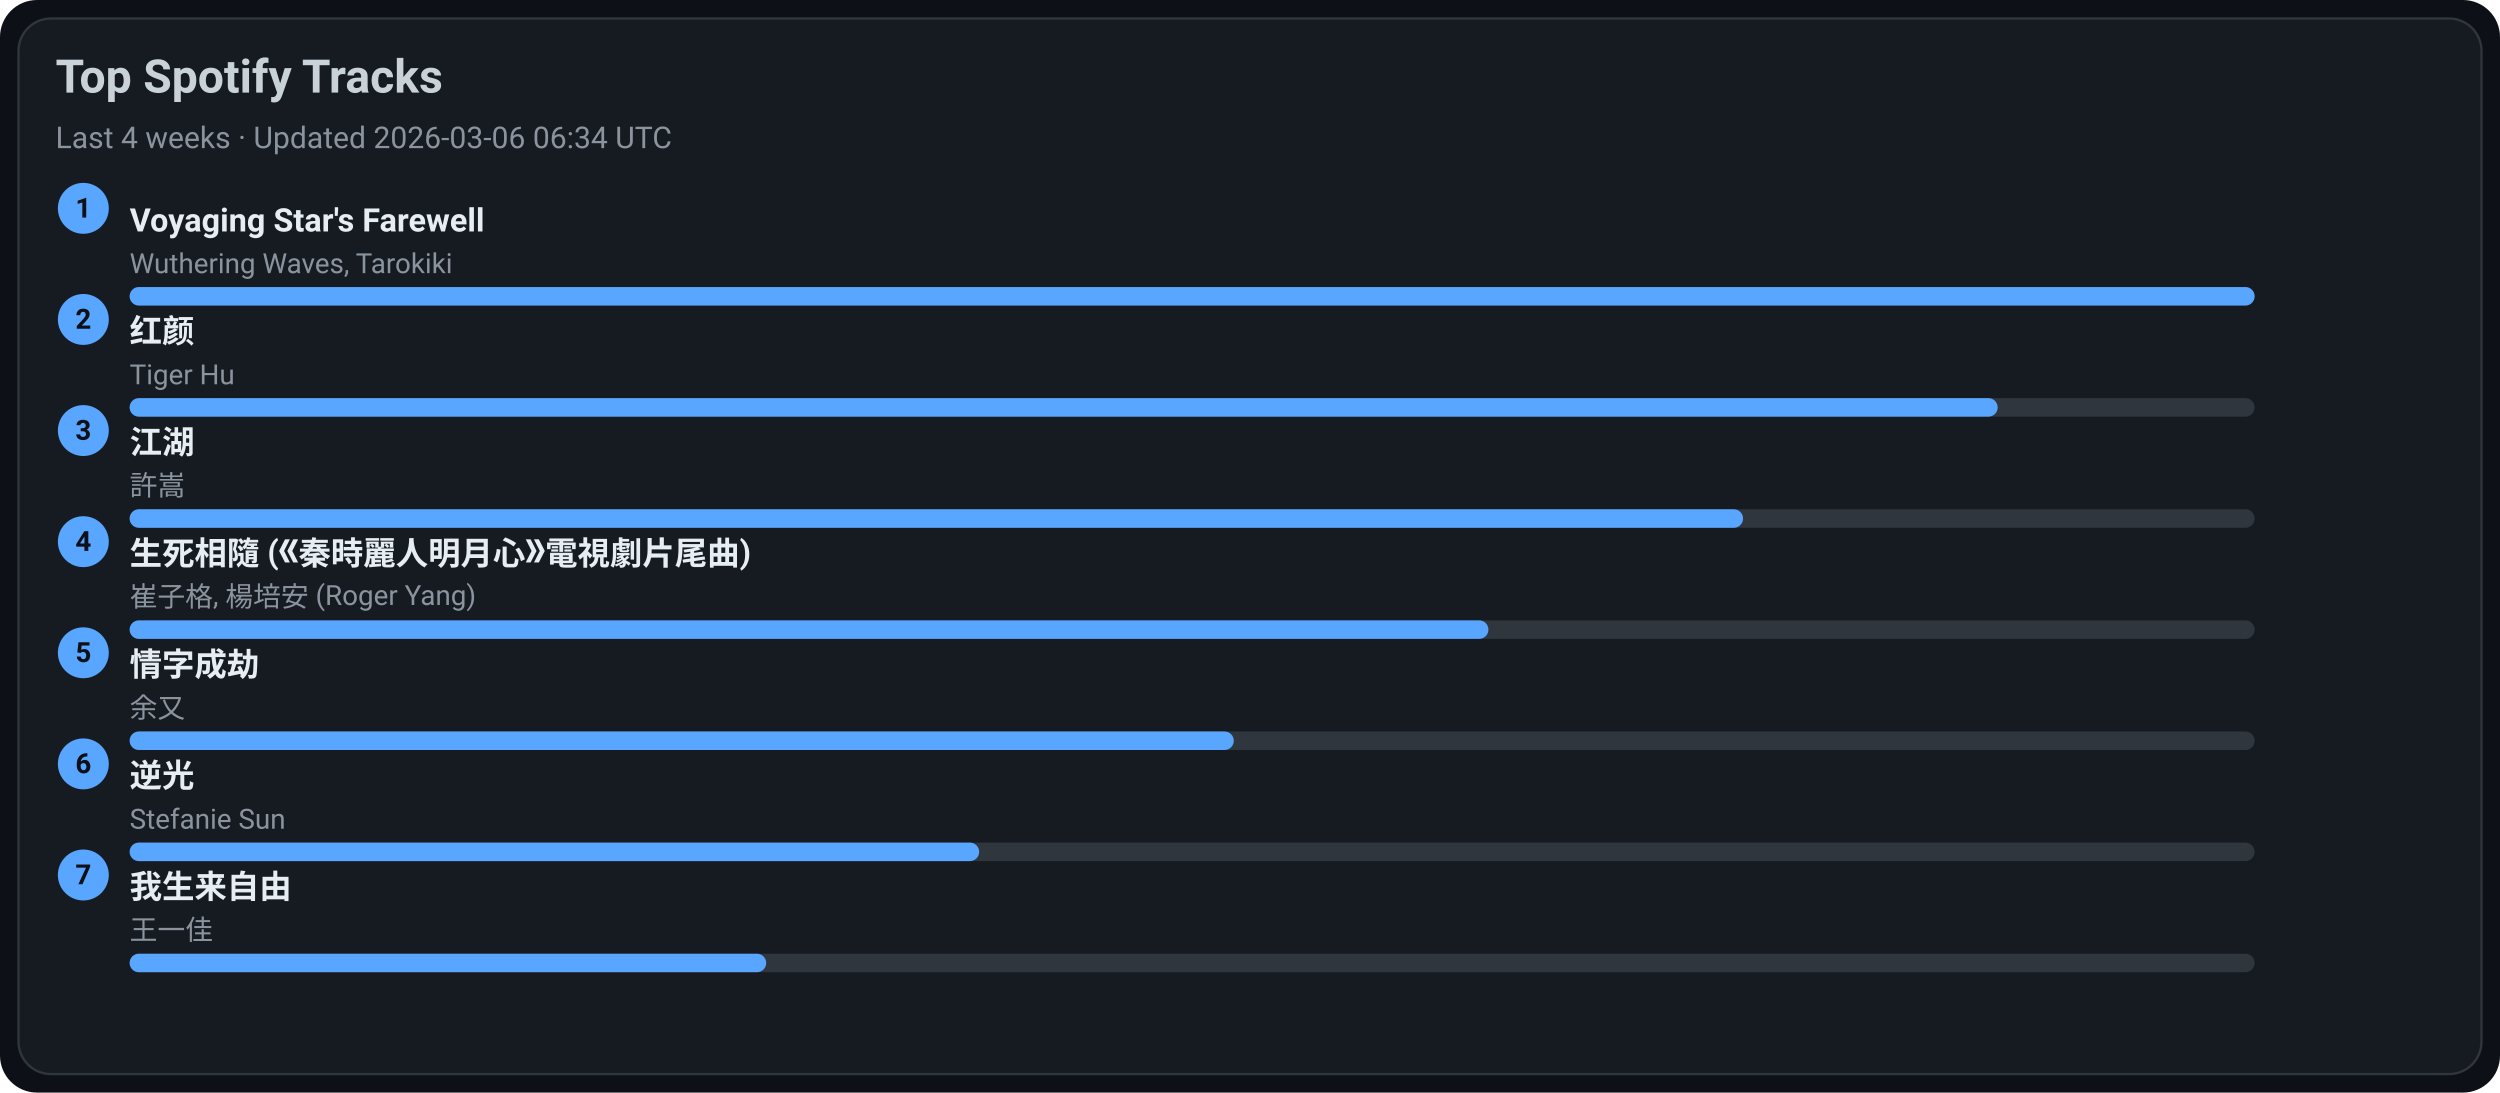
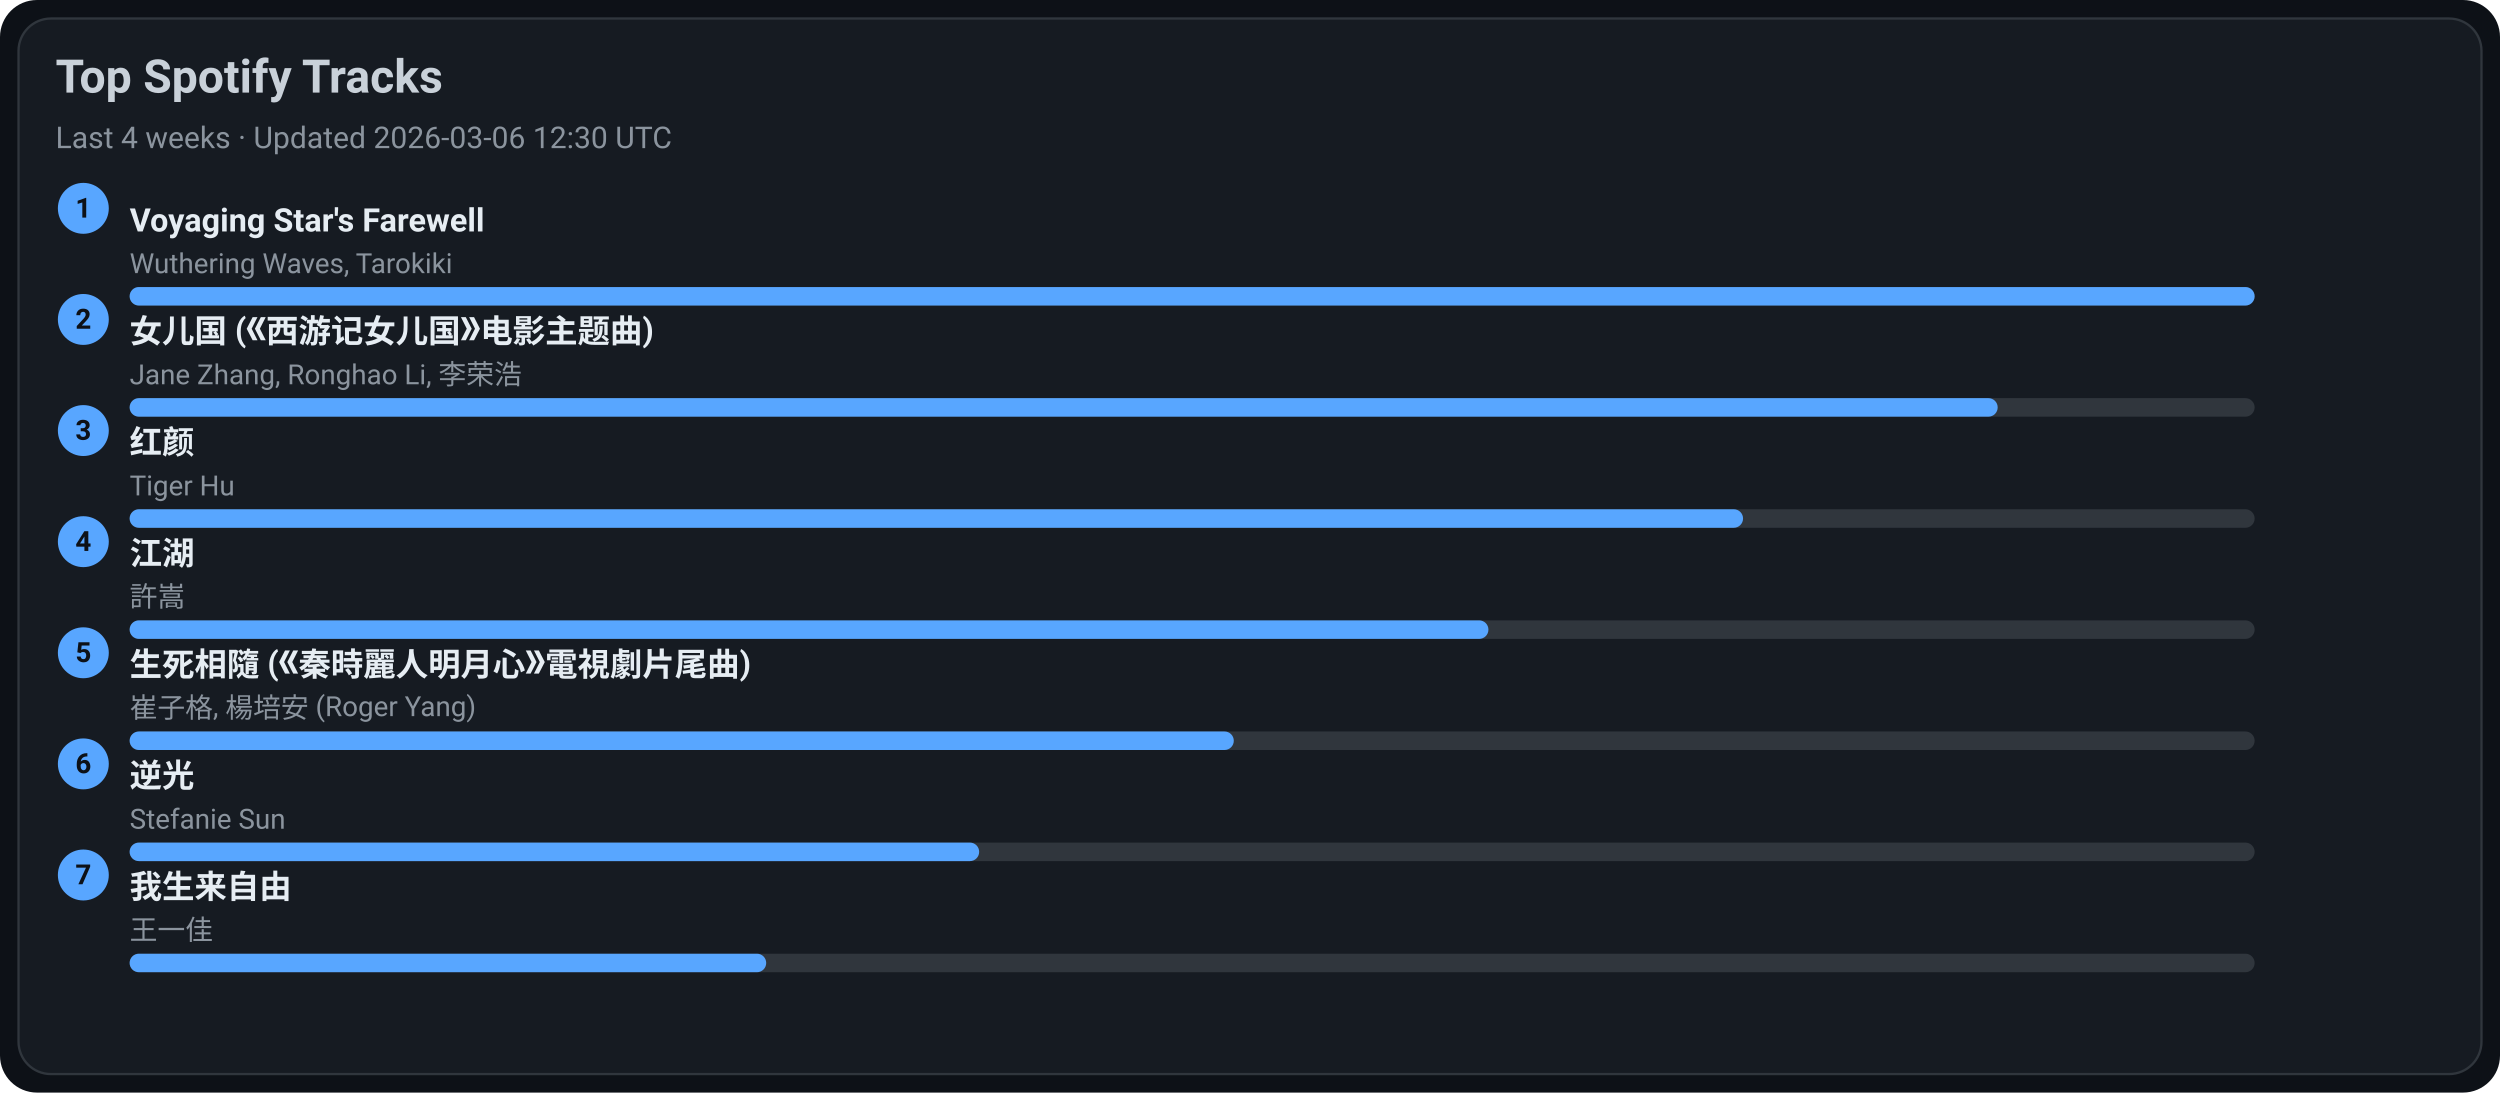
<svg xmlns="http://www.w3.org/2000/svg" width="1080" height="472" viewBox="0 0 1080 472">
  <style>text{font-family:-apple-system,BlinkMacSystemFont,Segoe UI,Roboto,Ubuntu,Helvetica Neue,Arial,Noto Sans,sans-serif}</style>
  <rect width="1080" height="472" rx="16" fill="#0d1117" />
  <rect x="8" y="8" width="1064" height="456" rx="14" fill="#161b22" stroke="#30363d" />
  <text x="24" y="40" font-size="20" fill="#c9d1d9" font-weight="600">Top Spotify Tracks</text>
-   <text x="24" y="64" font-size="13" fill="#8b949e">Last 4 weeks · Updated 2026-03-06 06:34 UTC</text>
+   <text x="24" y="64" font-size="13" fill="#8b949e">Last 4 weeks · Updated 2026-03-06 12:30 UTC</text>
  <circle cx="36" cy="90" r="11" fill="#58a6ff" />
  <text x="36" y="94" text-anchor="middle" font-size="12" fill="#0d1117" font-weight="700">1</text>
  <a href="https://open.spotify.com/track/3uI2KolgU1Pt41ywffsggr" target="_blank" rel="noopener noreferrer">
    <text x="56" y="100" font-size="14" fill="#e6edf3" font-weight="600">Voyaging Star's Farewell</text>
  </a>
  <text x="56" y="118" font-size="12" fill="#8b949e">Wuthering Waves, Tarokiki</text>
  <rect x="56" y="124" width="918" height="8" rx="4" fill="#30363d" />
  <rect x="56" y="124" width="918" height="8" rx="4" fill="#58a6ff" />
  <circle cx="36" cy="138" r="11" fill="#58a6ff" />
  <text x="36" y="142" text-anchor="middle" font-size="12" fill="#0d1117" font-weight="700">2</text>
-   <a href="https://open.spotify.com/track/6Q7OE4tvrUOIvIDY2EC5Im" target="_blank" rel="noopener noreferrer">
-     <text x="56" y="148" font-size="14" fill="#e6edf3" font-weight="600">红颜</text>
+   <a href="https://open.spotify.com/track/5vfCdwOheQGcrR91ATpL2k" target="_blank" rel="noopener noreferrer">
+     <text x="56" y="148" font-size="14" fill="#e6edf3" font-weight="600">女儿国 (《西游记女儿国》电影主题曲)</text>
  </a>
-   <text x="56" y="166" font-size="12" fill="#8b949e">Tiger Hu</text>
+   <text x="56" y="166" font-size="12" fill="#8b949e">Jane Zhang, Ronghao Li, 李荣浩</text>
  <rect x="56" y="172" width="918" height="8" rx="4" fill="#30363d" />
  <rect x="56" y="172" width="807" height="8" rx="4" fill="#58a6ff" />
  <circle cx="36" cy="186" r="11" fill="#58a6ff" />
  <text x="36" y="190" text-anchor="middle" font-size="12" fill="#0d1117" font-weight="700">3</text>
-   <a href="https://open.spotify.com/track/03PCdwqajii1xgp7WIozzC" target="_blank" rel="noopener noreferrer">
-     <text x="56" y="196" font-size="14" fill="#e6edf3" font-weight="600">江湖</text>
+   <a href="https://open.spotify.com/track/6Q7OE4tvrUOIvIDY2EC5Im" target="_blank" rel="noopener noreferrer">
+     <text x="56" y="196" font-size="14" fill="#e6edf3" font-weight="600">红颜</text>
  </a>
-   <text x="56" y="214" font-size="12" fill="#8b949e">許嵩</text>
+   <text x="56" y="214" font-size="12" fill="#8b949e">Tiger Hu</text>
  <rect x="56" y="220" width="918" height="8" rx="4" fill="#30363d" />
  <rect x="56" y="220" width="697" height="8" rx="4" fill="#58a6ff" />
  <circle cx="36" cy="234" r="11" fill="#58a6ff" />
  <text x="36" y="238" text-anchor="middle" font-size="12" fill="#0d1117" font-weight="700">4</text>
-   <a href="https://open.spotify.com/track/6qiDtcYiZOQ4HRuC8U55EM" target="_blank" rel="noopener noreferrer">
-     <text x="56" y="244" font-size="14" fill="#e6edf3" font-weight="600">生死相隨 (《秦時麗人明月心》電視劇片尾曲)</text>
+   <a href="https://open.spotify.com/track/03PCdwqajii1xgp7WIozzC" target="_blank" rel="noopener noreferrer">
+     <text x="56" y="244" font-size="14" fill="#e6edf3" font-weight="600">江湖</text>
  </a>
-   <text x="56" y="262" font-size="12" fill="#8b949e">崔子格, 楊培安 (Roger Yang)</text>
+   <text x="56" y="262" font-size="12" fill="#8b949e">許嵩</text>
  <rect x="56" y="268" width="918" height="8" rx="4" fill="#30363d" />
  <rect x="56" y="268" width="587" height="8" rx="4" fill="#58a6ff" />
  <circle cx="36" cy="282" r="11" fill="#58a6ff" />
  <text x="36" y="286" text-anchor="middle" font-size="12" fill="#0d1117" font-weight="700">5</text>
-   <a href="https://open.spotify.com/track/6PLof7Z5mvbp9im83J4m3m" target="_blank" rel="noopener noreferrer">
-     <text x="56" y="292" font-size="14" fill="#e6edf3" font-weight="600">情字成劫</text>
+   <a href="https://open.spotify.com/track/6qiDtcYiZOQ4HRuC8U55EM" target="_blank" rel="noopener noreferrer">
+     <text x="56" y="292" font-size="14" fill="#e6edf3" font-weight="600">生死相隨 (《秦時麗人明月心》電視劇片尾曲)</text>
  </a>
-   <text x="56" y="310" font-size="12" fill="#8b949e">余又</text>
+   <text x="56" y="310" font-size="12" fill="#8b949e">崔子格, 楊培安 (Roger Yang)</text>
  <rect x="56" y="316" width="918" height="8" rx="4" fill="#30363d" />
  <rect x="56" y="316" width="477" height="8" rx="4" fill="#58a6ff" />
  <circle cx="36" cy="330" r="11" fill="#58a6ff" />
  <text x="36" y="334" text-anchor="middle" font-size="12" fill="#0d1117" font-weight="700">6</text>
  <a href="https://open.spotify.com/track/4x1hB3Yg01Aq6J6q0deS9M" target="_blank" rel="noopener noreferrer">
    <text x="56" y="340" font-size="14" fill="#e6edf3" font-weight="600">逆光</text>
  </a>
  <text x="56" y="358" font-size="12" fill="#8b949e">Stefanie Sun</text>
  <rect x="56" y="364" width="918" height="8" rx="4" fill="#30363d" />
  <rect x="56" y="364" width="367" height="8" rx="4" fill="#58a6ff" />
  <circle cx="36" cy="378" r="11" fill="#58a6ff" />
  <text x="36" y="382" text-anchor="middle" font-size="12" fill="#0d1117" font-weight="700">7</text>
  <a href="https://open.spotify.com/track/0NXE97iU5uBlBrTk0CecSW" target="_blank" rel="noopener noreferrer">
    <text x="56" y="388" font-size="14" fill="#e6edf3" font-weight="600">我生来自由</text>
  </a>
  <text x="56" y="406" font-size="12" fill="#8b949e">王一佳</text>
  <rect x="56" y="412" width="918" height="8" rx="4" fill="#30363d" />
  <rect x="56" y="412" width="275" height="8" rx="4" fill="#58a6ff" />
</svg>
